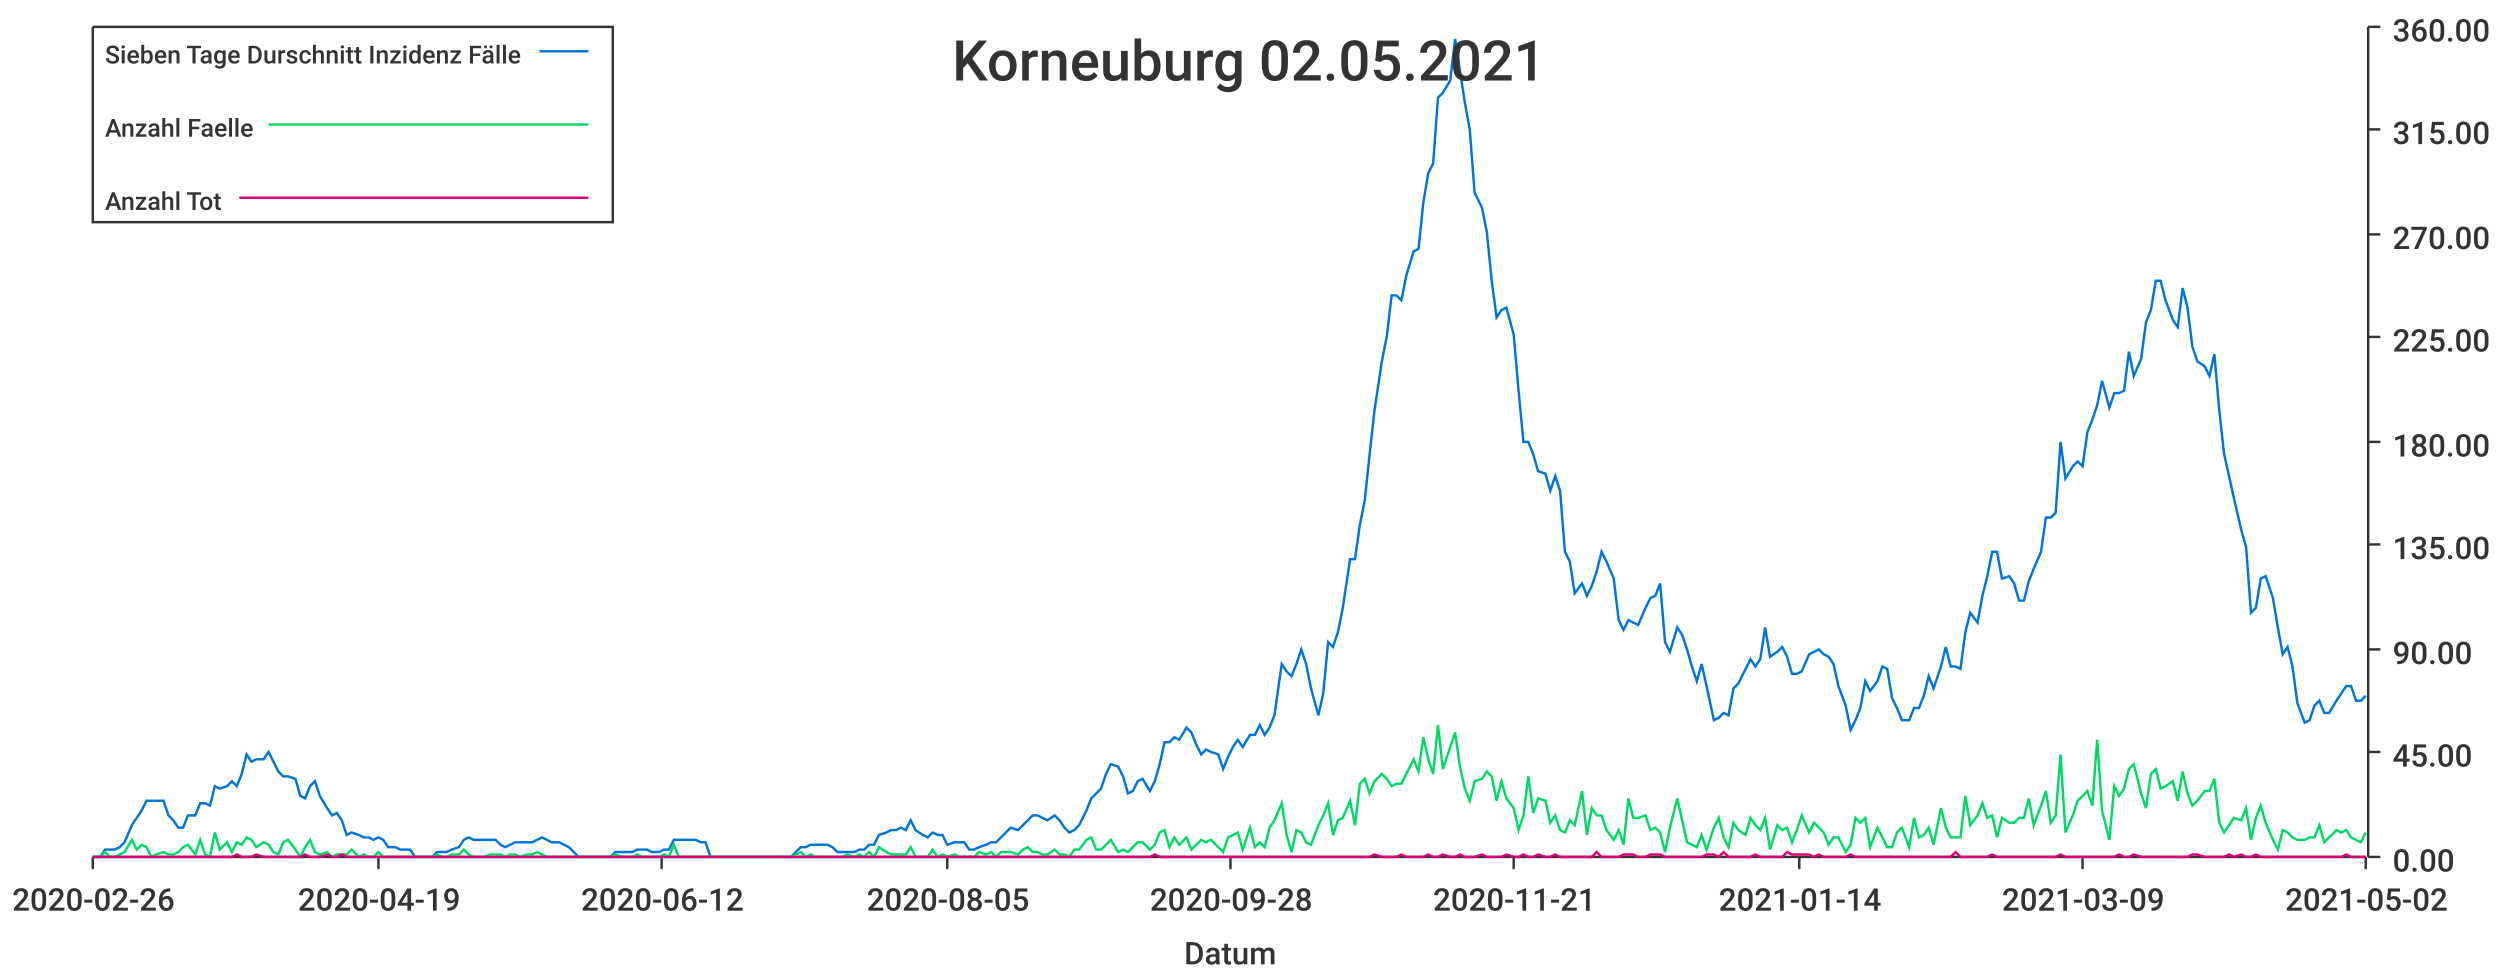
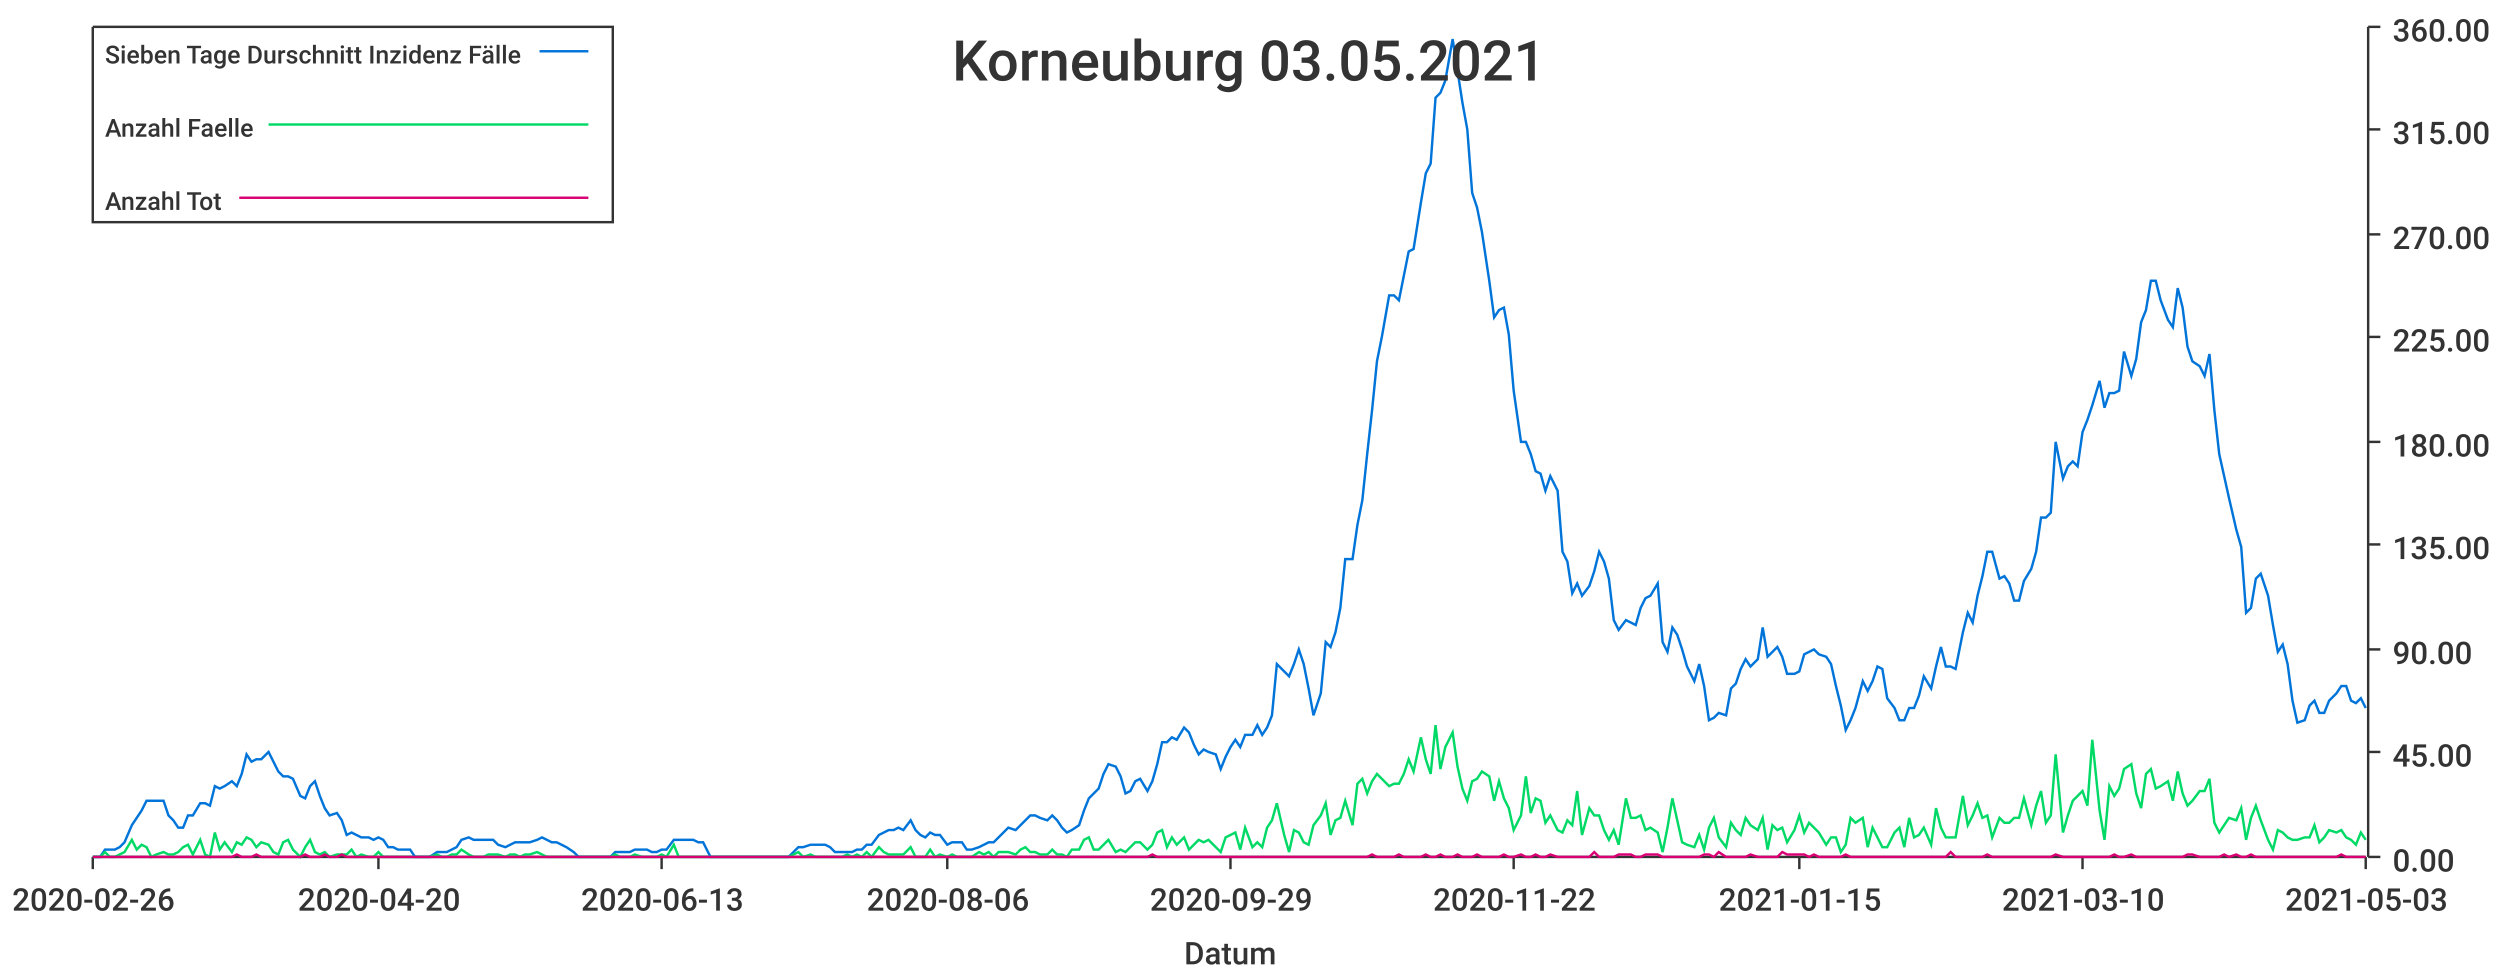
<svg xmlns="http://www.w3.org/2000/svg" width="1024" height="400">\n<path d="M 0 0 L 1024 0 L 1024 400 L 0 400 L 0 0" style="stroke-width:0;stroke:rgba(255,255,255,1.0);fill:rgba(255,255,255,1.0)" />
  <path d="M 38 11 L 969 11 L 969 351 L 38 351 L 38 11" style="stroke-width:0;stroke:rgba(255,255,255,1.0);fill:rgba(255,255,255,1.0)" />
  <path d="M 38 351 L 969 351" style="stroke-width:1;stroke:rgba(51,51,51,1.0);fill:none" />
  <path d="M 38 351 L 38 356" style="stroke-width:1;stroke:rgba(51,51,51,1.0);fill:none" />
  <text x="5" y="373" style="stroke-width:0;stroke:none;fill:rgba(51,51,51,1.0);font-size:12.8px;font-family:'Roboto Medium',sans-serif">2020-02-26</text>
  <path d="M 155 351 L 155 356" style="stroke-width:1;stroke:rgba(51,51,51,1.0);fill:none" />
-   <text x="122" y="373" style="stroke-width:0;stroke:none;fill:rgba(51,51,51,1.0);font-size:12.8px;font-family:'Roboto Medium',sans-serif">2020-04-19</text>
+   <text x="122" y="373" style="stroke-width:0;stroke:none;fill:rgba(51,51,51,1.0);font-size:12.8px;font-family:'Roboto Medium',sans-serif">2020-04-20</text>
  <path d="M 271 351 L 271 356" style="stroke-width:1;stroke:rgba(51,51,51,1.0);fill:none" />
-   <text x="238" y="373" style="stroke-width:0;stroke:none;fill:rgba(51,51,51,1.0);font-size:12.8px;font-family:'Roboto Medium',sans-serif">2020-06-12</text>
+   <text x="238" y="373" style="stroke-width:0;stroke:none;fill:rgba(51,51,51,1.0);font-size:12.8px;font-family:'Roboto Medium',sans-serif">2020-06-13</text>
  <path d="M 388 351 L 388 356" style="stroke-width:1;stroke:rgba(51,51,51,1.0);fill:none" />
-   <text x="355" y="373" style="stroke-width:0;stroke:none;fill:rgba(51,51,51,1.0);font-size:12.8px;font-family:'Roboto Medium',sans-serif">2020-08-05</text>
+   <text x="355" y="373" style="stroke-width:0;stroke:none;fill:rgba(51,51,51,1.0);font-size:12.8px;font-family:'Roboto Medium',sans-serif">2020-08-06</text>
  <path d="M 504 351 L 504 356" style="stroke-width:1;stroke:rgba(51,51,51,1.0);fill:none" />
-   <text x="471" y="373" style="stroke-width:0;stroke:none;fill:rgba(51,51,51,1.0);font-size:12.8px;font-family:'Roboto Medium',sans-serif">2020-09-28</text>
+   <text x="471" y="373" style="stroke-width:0;stroke:none;fill:rgba(51,51,51,1.0);font-size:12.8px;font-family:'Roboto Medium',sans-serif">2020-09-29</text>
  <path d="M 620 351 L 620 356" style="stroke-width:1;stroke:rgba(51,51,51,1.0);fill:none" />
-   <text x="587" y="373" style="stroke-width:0;stroke:none;fill:rgba(51,51,51,1.0);font-size:12.8px;font-family:'Roboto Medium',sans-serif">2020-11-21</text>
+   <text x="587" y="373" style="stroke-width:0;stroke:none;fill:rgba(51,51,51,1.0);font-size:12.8px;font-family:'Roboto Medium',sans-serif">2020-11-22</text>
  <path d="M 737 351 L 737 356" style="stroke-width:1;stroke:rgba(51,51,51,1.0);fill:none" />
-   <text x="704" y="373" style="stroke-width:0;stroke:none;fill:rgba(51,51,51,1.0);font-size:12.8px;font-family:'Roboto Medium',sans-serif">2021-01-14</text>
+   <text x="704" y="373" style="stroke-width:0;stroke:none;fill:rgba(51,51,51,1.0);font-size:12.8px;font-family:'Roboto Medium',sans-serif">2021-01-15</text>
  <path d="M 853 351 L 853 356" style="stroke-width:1;stroke:rgba(51,51,51,1.0);fill:none" />
-   <text x="820" y="373" style="stroke-width:0;stroke:none;fill:rgba(51,51,51,1.0);font-size:12.8px;font-family:'Roboto Medium',sans-serif">2021-03-09</text>
+   <text x="820" y="373" style="stroke-width:0;stroke:none;fill:rgba(51,51,51,1.0);font-size:12.8px;font-family:'Roboto Medium',sans-serif">2021-03-10</text>
  <path d="M 969 351 L 969 356" style="stroke-width:1;stroke:rgba(51,51,51,1.0);fill:none" />
-   <text x="936" y="373" style="stroke-width:0;stroke:none;fill:rgba(51,51,51,1.0);font-size:12.8px;font-family:'Roboto Medium',sans-serif">2021-05-02</text>
+   <text x="936" y="373" style="stroke-width:0;stroke:none;fill:rgba(51,51,51,1.0);font-size:12.8px;font-family:'Roboto Medium',sans-serif">2021-05-03</text>
  <text x="485" y="395" style="stroke-width:0;stroke:none;fill:rgba(51,51,51,1.0);font-size:12.8px;font-family:'Roboto Medium',sans-serif">Datum</text>
  <path d="M 970 351 L 970 11" style="stroke-width:1;stroke:rgba(51,51,51,1.0);fill:none" />
  <path d="M 970 351 L 975 351" style="stroke-width:1;stroke:rgba(51,51,51,1.0);fill:none" />
  <text x="980" y="357" style="stroke-width:0;stroke:none;fill:rgba(51,51,51,1.0);font-size:12.8px;font-family:'Roboto Medium',sans-serif">0.00</text>
  <path d="M 970 308 L 975 308" style="stroke-width:1;stroke:rgba(51,51,51,1.0);fill:none" />
  <text x="980" y="314" style="stroke-width:0;stroke:none;fill:rgba(51,51,51,1.0);font-size:12.8px;font-family:'Roboto Medium',sans-serif">45.00</text>
  <path d="M 970 266 L 975 266" style="stroke-width:1;stroke:rgba(51,51,51,1.0);fill:none" />
  <text x="980" y="272" style="stroke-width:0;stroke:none;fill:rgba(51,51,51,1.0);font-size:12.8px;font-family:'Roboto Medium',sans-serif">90.00</text>
  <path d="M 970 223 L 975 223" style="stroke-width:1;stroke:rgba(51,51,51,1.0);fill:none" />
  <text x="980" y="229" style="stroke-width:0;stroke:none;fill:rgba(51,51,51,1.0);font-size:12.8px;font-family:'Roboto Medium',sans-serif">135.00</text>
  <path d="M 970 181 L 975 181" style="stroke-width:1;stroke:rgba(51,51,51,1.0);fill:none" />
  <text x="980" y="187" style="stroke-width:0;stroke:none;fill:rgba(51,51,51,1.0);font-size:12.8px;font-family:'Roboto Medium',sans-serif">180.00</text>
  <path d="M 970 138 L 975 138" style="stroke-width:1;stroke:rgba(51,51,51,1.0);fill:none" />
  <text x="980" y="144" style="stroke-width:0;stroke:none;fill:rgba(51,51,51,1.0);font-size:12.8px;font-family:'Roboto Medium',sans-serif">225.00</text>
  <path d="M 970 96 L 975 96" style="stroke-width:1;stroke:rgba(51,51,51,1.0);fill:none" />
  <text x="980" y="102" style="stroke-width:0;stroke:none;fill:rgba(51,51,51,1.0);font-size:12.8px;font-family:'Roboto Medium',sans-serif">270.00</text>
  <path d="M 970 53 L 975 53" style="stroke-width:1;stroke:rgba(51,51,51,1.0);fill:none" />
  <text x="980" y="59" style="stroke-width:0;stroke:none;fill:rgba(51,51,51,1.0);font-size:12.8px;font-family:'Roboto Medium',sans-serif">315.00</text>
  <path d="M 970 11 L 975 11" style="stroke-width:1;stroke:rgba(51,51,51,1.0);fill:none" />
  <text x="980" y="17" style="stroke-width:0;stroke:none;fill:rgba(51,51,51,1.0);font-size:12.8px;font-family:'Roboto Medium',sans-serif">360.00</text>
-   <path d="M 38 351 L 41 351 L 43 348 L 45 348 L 47 348 L 49 347 L 51 345 L 54 338 L 56 335 L 58 332 L 60 328 L 62 328 L 64 328 L 67 328 L 69 334 L 71 336 L 73 339 L 75 339 L 77 334 L 80 334 L 82 329 L 84 329 L 86 330 L 88 322 L 90 323 L 93 322 L 95 320 L 97 322 L 99 317 L 101 309 L 103 312 L 105 311 L 108 311 L 110 308 L 112 312 L 114 316 L 116 318 L 118 318 L 121 319 L 123 326 L 125 327 L 127 322 L 129 320 L 131 326 L 134 331 L 136 334 L 138 333 L 140 336 L 142 342 L 144 341 L 147 342 L 149 343 L 151 343 L 153 344 L 155 343 L 157 344 L 159 347 L 162 347 L 164 348 L 166 348 L 168 348 L 170 351 L 172 351 L 175 351 L 177 351 L 179 349 L 181 349 L 183 349 L 185 348 L 188 347 L 190 344 L 192 343 L 194 344 L 196 344 L 198 344 L 201 344 L 203 344 L 205 346 L 207 347 L 209 346 L 211 345 L 213 345 L 216 345 L 218 345 L 220 344 L 222 343 L 224 344 L 226 345 L 229 345 L 231 346 L 233 347 L 235 349 L 237 351 L 239 351 L 242 351 L 244 351 L 246 351 L 248 351 L 250 351 L 252 349 L 255 349 L 257 349 L 259 349 L 261 348 L 263 348 L 265 348 L 267 349 L 270 349 L 272 348 L 274 348 L 276 344 L 278 344 L 280 344 L 283 344 L 285 344 L 287 345 L 289 345 L 291 351 L 293 351 L 296 351 L 298 351 L 300 351 L 302 351 L 304 351 L 306 351 L 309 351 L 311 351 L 313 351 L 315 351 L 317 351 L 319 351 L 321 351 L 324 351 L 326 349 L 328 347 L 330 347 L 332 346 L 334 346 L 337 346 L 339 346 L 341 347 L 343 349 L 345 349 L 347 349 L 350 349 L 352 348 L 354 348 L 356 346 L 358 346 L 360 342 L 363 341 L 365 340 L 367 340 L 369 339 L 371 340 L 373 336 L 375 340 L 378 342 L 380 343 L 382 341 L 384 342 L 386 342 L 388 346 L 391 345 L 393 345 L 395 345 L 397 348 L 399 348 L 401 347 L 404 346 L 406 345 L 408 345 L 410 343 L 412 341 L 414 339 L 417 340 L 419 338 L 421 336 L 423 334 L 425 334 L 427 335 L 429 336 L 432 334 L 434 336 L 436 339 L 438 341 L 440 340 L 442 338 L 445 332 L 447 327 L 449 325 L 451 323 L 453 317 L 455 313 L 458 314 L 460 318 L 462 325 L 464 324 L 466 320 L 468 319 L 471 324 L 473 320 L 475 313 L 477 304 L 479 304 L 481 302 L 483 303 L 486 298 L 488 300 L 490 305 L 492 309 L 494 307 L 496 308 L 499 309 L 501 315 L 503 310 L 505 306 L 507 303 L 509 306 L 512 301 L 514 301 L 516 297 L 518 301 L 520 298 L 522 293 L 525 272 L 527 275 L 529 277 L 531 272 L 533 266 L 535 272 L 537 282 L 540 293 L 542 284 L 544 263 L 546 265 L 548 259 L 550 249 L 553 229 L 555 229 L 557 215 L 559 205 L 561 186 L 563 168 L 566 148 L 568 138 L 570 121 L 572 121 L 574 123 L 576 113 L 579 103 L 581 102 L 583 83 L 585 71 L 587 67 L 589 40 L 591 38 L 594 33 L 596 16 L 598 29 L 600 42 L 602 53 L 604 79 L 607 85 L 609 95 L 611 115 L 613 130 L 615 127 L 617 126 L 620 137 L 622 160 L 624 181 L 626 181 L 628 186 L 630 193 L 633 194 L 635 201 L 637 195 L 639 201 L 641 226 L 643 230 L 645 243 L 648 239 L 650 244 L 652 240 L 654 234 L 656 226 L 658 230 L 661 237 L 663 254 L 665 258 L 667 254 L 669 255 L 671 256 L 674 249 L 676 245 L 678 244 L 680 239 L 682 263 L 684 267 L 687 257 L 689 260 L 691 266 L 693 273 L 695 279 L 697 272 L 699 281 L 702 295 L 704 294 L 706 292 L 708 293 L 710 282 L 712 280 L 715 274 L 717 270 L 719 273 L 721 270 L 723 257 L 725 269 L 728 267 L 730 265 L 732 269 L 734 276 L 736 276 L 738 275 L 741 268 L 743 267 L 745 266 L 747 268 L 749 269 L 751 272 L 753 281 L 756 289 L 758 299 L 760 295 L 762 290 L 764 279 L 766 283 L 769 279 L 771 273 L 773 274 L 775 286 L 777 290 L 779 295 L 782 295 L 784 290 L 786 290 L 788 285 L 790 277 L 792 282 L 795 273 L 797 265 L 799 273 L 801 273 L 803 274 L 805 259 L 807 251 L 810 255 L 812 244 L 814 236 L 816 226 L 818 226 L 820 237 L 823 236 L 825 239 L 827 246 L 829 246 L 831 238 L 833 233 L 836 226 L 838 212 L 840 212 L 842 210 L 844 181 L 846 196 L 849 191 L 851 189 L 853 191 L 855 177 L 857 172 L 859 166 L 861 156 L 864 167 L 866 161 L 868 161 L 870 160 L 872 144 L 874 154 L 877 147 L 879 132 L 881 127 L 883 115 L 885 115 L 887 123 L 890 131 L 892 134 L 894 118 L 896 126 L 898 142 L 900 148 L 903 150 L 905 154 L 907 145 L 909 168 L 911 186 L 913 195 L 915 204 L 918 217 L 920 224 L 922 251 L 924 249 L 926 237 L 928 236 L 931 245 L 933 257 L 935 268 L 937 265 L 939 273 L 941 288 L 944 296 L 946 295 L 948 289 L 950 287 L 952 292 L 954 292 L 957 287 L 959 284 L 961 281 L 963 281 L 965 287 L 967 287 L 969 285" style="stroke-width:1;stroke:rgba(0,116,217,1.0);fill:none" />
-   <path d="M 38 351 L 41 351 L 43 349 L 45 351 L 47 351 L 49 350 L 51 349 L 54 344 L 56 348 L 58 346 L 60 347 L 62 351 L 64 350 L 67 349 L 69 350 L 71 350 L 73 349 L 75 347 L 77 346 L 80 350 L 82 344 L 84 350 L 86 351 L 88 341 L 90 348 L 93 345 L 95 349 L 97 345 L 99 346 L 101 343 L 103 344 L 105 347 L 108 345 L 110 346 L 112 349 L 114 350 L 116 345 L 118 344 L 121 348 L 123 351 L 125 347 L 127 344 L 129 349 L 131 350 L 134 349 L 136 351 L 138 350 L 140 350 L 142 350 L 144 348 L 147 351 L 149 350 L 151 351 L 153 351 L 155 349 L 157 351 L 159 351 L 162 351 L 164 351 L 166 351 L 168 351 L 170 351 L 172 351 L 175 351 L 177 351 L 179 350 L 181 351 L 183 351 L 185 350 L 188 350 L 190 348 L 192 350 L 194 351 L 196 351 L 198 351 L 201 350 L 203 350 L 205 350 L 207 351 L 209 350 L 211 350 L 213 351 L 216 350 L 218 350 L 220 349 L 222 350 L 224 351 L 226 351 L 229 351 L 231 351 L 233 351 L 235 351 L 237 351 L 239 351 L 242 351 L 244 351 L 246 351 L 248 351 L 250 351 L 252 350 L 255 351 L 257 351 L 259 351 L 261 350 L 263 351 L 265 351 L 267 351 L 270 351 L 272 350 L 274 351 L 276 346 L 278 351 L 280 351 L 283 351 L 285 351 L 287 351 L 289 351 L 291 351 L 293 351 L 296 351 L 298 351 L 300 351 L 302 351 L 304 351 L 306 351 L 309 351 L 311 351 L 313 351 L 315 351 L 317 351 L 319 351 L 321 351 L 324 351 L 326 350 L 328 349 L 330 351 L 332 350 L 334 351 L 337 351 L 339 351 L 341 351 L 343 351 L 345 351 L 347 350 L 350 351 L 352 350 L 354 351 L 356 349 L 358 351 L 360 347 L 363 349 L 365 350 L 367 350 L 369 350 L 371 350 L 373 347 L 375 351 L 378 351 L 380 351 L 382 348 L 384 351 L 386 350 L 388 351 L 391 350 L 393 351 L 395 351 L 397 351 L 399 351 L 401 349 L 404 350 L 406 349 L 408 351 L 410 349 L 412 349 L 414 349 L 417 350 L 419 348 L 421 347 L 423 349 L 425 349 L 427 350 L 429 350 L 432 348 L 434 350 L 436 350 L 438 351 L 440 348 L 442 348 L 445 344 L 447 343 L 449 348 L 451 348 L 453 346 L 455 344 L 458 349 L 460 348 L 462 349 L 464 347 L 466 345 L 468 345 L 471 348 L 473 346 L 475 341 L 477 340 L 479 347 L 481 343 L 483 346 L 486 343 L 488 348 L 490 346 L 492 344 L 494 345 L 496 344 L 499 347 L 501 349 L 503 343 L 505 342 L 507 341 L 509 348 L 512 339 L 514 347 L 516 345 L 518 347 L 520 339 L 522 336 L 525 329 L 527 342 L 529 349 L 531 340 L 533 341 L 535 345 L 537 346 L 540 338 L 542 334 L 544 329 L 546 342 L 548 336 L 550 335 L 553 328 L 555 338 L 557 321 L 559 319 L 561 325 L 563 320 L 566 317 L 568 319 L 570 322 L 572 321 L 574 321 L 576 317 L 579 311 L 581 316 L 583 302 L 585 311 L 587 317 L 589 297 L 591 315 L 594 306 L 596 300 L 598 314 L 600 323 L 602 328 L 604 320 L 607 319 L 609 316 L 611 318 L 613 328 L 615 320 L 617 327 L 620 331 L 622 340 L 624 334 L 626 318 L 628 333 L 630 327 L 633 328 L 635 337 L 637 334 L 639 340 L 641 341 L 643 336 L 645 338 L 648 324 L 650 342 L 652 331 L 654 334 L 656 334 L 658 340 L 661 344 L 663 340 L 665 346 L 667 327 L 669 335 L 671 335 L 674 334 L 676 340 L 678 339 L 680 341 L 682 349 L 684 339 L 687 327 L 689 336 L 691 345 L 693 346 L 695 347 L 697 342 L 699 348 L 702 339 L 704 335 L 706 343 L 708 347 L 710 337 L 712 340 L 715 342 L 717 335 L 719 338 L 721 340 L 723 335 L 725 348 L 728 338 L 730 340 L 732 339 L 734 345 L 736 340 L 738 334 L 741 341 L 743 337 L 745 339 L 747 341 L 749 346 L 751 343 L 753 343 L 756 349 L 758 346 L 760 335 L 762 337 L 764 335 L 766 347 L 769 339 L 771 343 L 773 347 L 775 347 L 777 341 L 779 339 L 782 347 L 784 335 L 786 343 L 788 342 L 790 339 L 792 346 L 795 331 L 797 339 L 799 343 L 801 343 L 803 343 L 805 326 L 807 338 L 810 334 L 812 329 L 814 335 L 816 334 L 818 343 L 820 335 L 823 337 L 825 337 L 827 335 L 829 335 L 831 327 L 833 338 L 836 330 L 838 324 L 840 337 L 842 334 L 844 309 L 846 341 L 849 334 L 851 328 L 853 326 L 855 324 L 857 330 L 859 303 L 861 332 L 864 344 L 866 322 L 868 326 L 870 323 L 872 315 L 874 313 L 877 325 L 879 331 L 881 317 L 883 315 L 885 323 L 887 322 L 890 320 L 892 328 L 894 316 L 896 325 L 898 330 L 900 328 L 903 324 L 905 324 L 907 319 L 909 337 L 911 341 L 913 338 L 915 335 L 918 336 L 920 331 L 922 344 L 924 335 L 926 330 L 928 337 L 931 344 L 933 348 L 935 340 L 937 341 L 939 343 L 941 344 L 944 344 L 946 343 L 948 343 L 950 338 L 952 345 L 954 343 L 957 340 L 959 341 L 961 340 L 963 343 L 965 344 L 967 345 L 969 341" style="stroke-width:1;stroke:rgba(0,217,101,1.0);fill:none" />
-   <path d="M 38 351 L 41 351 L 43 351 L 45 351 L 47 351 L 49 351 L 51 351 L 54 351 L 56 351 L 58 351 L 60 351 L 62 351 L 64 351 L 67 351 L 69 351 L 71 351 L 73 351 L 75 351 L 77 351 L 80 351 L 82 351 L 84 351 L 86 351 L 88 351 L 90 351 L 93 351 L 95 351 L 97 350 L 99 351 L 101 351 L 103 351 L 105 350 L 108 351 L 110 351 L 112 351 L 114 351 L 116 351 L 118 351 L 121 351 L 123 351 L 125 350 L 127 351 L 129 351 L 131 351 L 134 350 L 136 351 L 138 351 L 140 350 L 142 351 L 144 351 L 147 351 L 149 351 L 151 351 L 153 351 L 155 351 L 157 351 L 159 351 L 162 351 L 164 351 L 166 351 L 168 351 L 170 351 L 172 351 L 175 351 L 177 351 L 179 351 L 181 351 L 183 351 L 185 351 L 188 351 L 190 351 L 192 351 L 194 351 L 196 351 L 198 351 L 201 351 L 203 351 L 205 351 L 207 351 L 209 351 L 211 351 L 213 351 L 216 351 L 218 351 L 220 351 L 222 351 L 224 351 L 226 351 L 229 351 L 231 351 L 233 351 L 235 351 L 237 351 L 239 351 L 242 351 L 244 351 L 246 351 L 248 351 L 250 351 L 252 351 L 255 351 L 257 351 L 259 351 L 261 351 L 263 351 L 265 351 L 267 351 L 270 351 L 272 351 L 274 351 L 276 351 L 278 351 L 280 351 L 283 351 L 285 351 L 287 351 L 289 351 L 291 351 L 293 351 L 296 351 L 298 351 L 300 351 L 302 351 L 304 351 L 306 351 L 309 351 L 311 351 L 313 351 L 315 351 L 317 351 L 319 351 L 321 351 L 324 351 L 326 351 L 328 351 L 330 351 L 332 351 L 334 351 L 337 351 L 339 351 L 341 351 L 343 351 L 345 351 L 347 351 L 350 351 L 352 351 L 354 351 L 356 351 L 358 351 L 360 351 L 363 351 L 365 351 L 367 351 L 369 351 L 371 351 L 373 351 L 375 351 L 378 351 L 380 351 L 382 351 L 384 351 L 386 351 L 388 351 L 391 351 L 393 351 L 395 351 L 397 351 L 399 351 L 401 351 L 404 351 L 406 351 L 408 351 L 410 351 L 412 351 L 414 351 L 417 351 L 419 351 L 421 351 L 423 351 L 425 351 L 427 351 L 429 351 L 432 351 L 434 351 L 436 351 L 438 351 L 440 351 L 442 351 L 445 351 L 447 351 L 449 351 L 451 351 L 453 351 L 455 351 L 458 351 L 460 351 L 462 351 L 464 351 L 466 351 L 468 351 L 471 351 L 473 350 L 475 351 L 477 351 L 479 351 L 481 351 L 483 351 L 486 351 L 488 351 L 490 351 L 492 351 L 494 351 L 496 351 L 499 351 L 501 351 L 503 351 L 505 351 L 507 351 L 509 351 L 512 351 L 514 351 L 516 351 L 518 351 L 520 351 L 522 351 L 525 351 L 527 351 L 529 351 L 531 351 L 533 351 L 535 351 L 537 351 L 540 351 L 542 351 L 544 351 L 546 351 L 548 351 L 550 351 L 553 351 L 555 351 L 557 351 L 559 351 L 561 351 L 563 350 L 566 351 L 568 351 L 570 351 L 572 351 L 574 350 L 576 351 L 579 351 L 581 351 L 583 351 L 585 350 L 587 351 L 589 351 L 591 350 L 594 351 L 596 351 L 598 350 L 600 351 L 602 351 L 604 351 L 607 350 L 609 351 L 611 351 L 613 351 L 615 351 L 617 350 L 620 351 L 622 351 L 624 350 L 626 351 L 628 351 L 630 350 L 633 351 L 635 351 L 637 350 L 639 351 L 641 351 L 643 351 L 645 351 L 648 351 L 650 351 L 652 351 L 654 349 L 656 351 L 658 351 L 661 351 L 663 351 L 665 350 L 667 350 L 669 350 L 671 351 L 674 351 L 676 350 L 678 350 L 680 350 L 682 351 L 684 351 L 687 351 L 689 351 L 691 351 L 693 351 L 695 351 L 697 351 L 699 350 L 702 350 L 704 351 L 706 349 L 708 351 L 710 351 L 712 351 L 715 351 L 717 351 L 719 350 L 721 351 L 723 351 L 725 351 L 728 351 L 730 351 L 732 349 L 734 350 L 736 350 L 738 350 L 741 350 L 743 351 L 745 350 L 747 351 L 749 351 L 751 351 L 753 351 L 756 351 L 758 350 L 760 351 L 762 351 L 764 351 L 766 351 L 769 351 L 771 351 L 773 351 L 775 351 L 777 351 L 779 351 L 782 351 L 784 351 L 786 351 L 788 351 L 790 351 L 792 351 L 795 351 L 797 351 L 799 351 L 801 349 L 803 351 L 805 351 L 807 351 L 810 351 L 812 351 L 814 351 L 816 350 L 818 351 L 820 351 L 823 351 L 825 351 L 827 351 L 829 351 L 831 351 L 833 351 L 836 351 L 838 351 L 840 351 L 842 351 L 844 350 L 846 351 L 849 351 L 851 351 L 853 351 L 855 351 L 857 351 L 859 351 L 861 351 L 864 351 L 866 351 L 868 350 L 870 351 L 872 351 L 874 350 L 877 351 L 879 351 L 881 351 L 883 351 L 885 351 L 887 351 L 890 351 L 892 351 L 894 351 L 896 351 L 898 350 L 900 350 L 903 351 L 905 351 L 907 351 L 909 351 L 911 351 L 913 350 L 915 351 L 918 350 L 920 351 L 922 351 L 924 350 L 926 351 L 928 351 L 931 351 L 933 351 L 935 351 L 937 351 L 939 351 L 941 351 L 944 351 L 946 351 L 948 351 L 950 351 L 952 351 L 954 351 L 957 351 L 959 351 L 961 350 L 963 351 L 965 351 L 967 351 L 969 351" style="stroke-width:1;stroke:rgba(217,0,116,1.0);fill:none" />
-   <text x="390" y="33" style="stroke-width:0;stroke:none;fill:rgba(51,51,51,1.0);font-size:23.0px;font-family:'Roboto Medium',sans-serif">Korneuburg 02.05.2021</text>
+   <path d="M 38 351 L 41 351 L 43 348 L 45 348 L 47 348 L 49 347 L 51 345 L 54 338 L 56 335 L 58 332 L 60 328 L 62 328 L 64 328 L 67 328 L 69 334 L 71 336 L 73 339 L 75 339 L 77 334 L 79 334 L 82 329 L 84 329 L 86 330 L 88 322 L 90 323 L 92 322 L 95 320 L 97 322 L 99 317 L 101 309 L 103 312 L 105 311 L 107 311 L 110 308 L 112 312 L 114 316 L 116 318 L 118 318 L 120 319 L 123 326 L 125 327 L 127 322 L 129 320 L 131 326 L 133 331 L 135 334 L 138 333 L 140 336 L 142 342 L 144 341 L 146 342 L 148 343 L 151 343 L 153 344 L 155 343 L 157 344 L 159 347 L 161 347 L 163 348 L 166 348 L 168 348 L 170 351 L 172 351 L 174 351 L 176 351 L 179 349 L 181 349 L 183 349 L 185 348 L 187 347 L 189 344 L 192 343 L 194 344 L 196 344 L 198 344 L 200 344 L 202 344 L 204 346 L 207 347 L 209 346 L 211 345 L 213 345 L 215 345 L 217 345 L 220 344 L 222 343 L 224 344 L 226 345 L 228 345 L 230 346 L 232 347 L 235 349 L 237 351 L 239 351 L 241 351 L 243 351 L 245 351 L 248 351 L 250 351 L 252 349 L 254 349 L 256 349 L 258 349 L 260 348 L 263 348 L 265 348 L 267 349 L 269 349 L 271 348 L 273 348 L 276 344 L 278 344 L 280 344 L 282 344 L 284 344 L 286 345 L 288 345 L 291 351 L 293 351 L 295 351 L 297 351 L 299 351 L 301 351 L 304 351 L 306 351 L 308 351 L 310 351 L 312 351 L 314 351 L 317 351 L 319 351 L 321 351 L 323 351 L 325 349 L 327 347 L 329 347 L 332 346 L 334 346 L 336 346 L 338 346 L 340 347 L 342 349 L 345 349 L 347 349 L 349 349 L 351 348 L 353 348 L 355 346 L 357 346 L 360 342 L 362 341 L 364 340 L 366 340 L 368 339 L 370 340 L 373 336 L 375 340 L 377 342 L 379 343 L 381 341 L 383 342 L 385 342 L 388 346 L 390 345 L 392 345 L 394 345 L 396 348 L 398 348 L 401 347 L 403 346 L 405 345 L 407 345 L 409 343 L 411 341 L 413 339 L 416 340 L 418 338 L 420 336 L 422 334 L 424 334 L 426 335 L 429 336 L 431 334 L 433 336 L 435 339 L 437 341 L 439 340 L 442 338 L 444 332 L 446 327 L 448 325 L 450 323 L 452 317 L 454 313 L 457 314 L 459 318 L 461 325 L 463 324 L 465 320 L 467 319 L 470 324 L 472 320 L 474 313 L 476 304 L 478 304 L 480 302 L 482 303 L 485 298 L 487 300 L 489 305 L 491 309 L 493 307 L 495 308 L 498 309 L 500 315 L 502 310 L 504 306 L 506 303 L 508 306 L 510 301 L 513 301 L 515 297 L 517 301 L 519 298 L 521 293 L 523 272 L 526 275 L 528 277 L 530 272 L 532 266 L 534 272 L 536 282 L 538 293 L 541 284 L 543 263 L 545 265 L 547 259 L 549 249 L 551 229 L 554 229 L 556 215 L 558 205 L 560 186 L 562 168 L 564 148 L 566 138 L 569 121 L 571 121 L 573 123 L 575 113 L 577 103 L 579 102 L 582 83 L 584 71 L 586 67 L 588 40 L 590 38 L 592 33 L 595 16 L 597 29 L 599 42 L 601 53 L 603 79 L 605 85 L 607 95 L 610 115 L 612 130 L 614 127 L 616 126 L 618 137 L 620 160 L 623 181 L 625 181 L 627 186 L 629 193 L 631 194 L 633 201 L 635 195 L 638 201 L 640 226 L 642 230 L 644 243 L 646 239 L 648 244 L 651 240 L 653 234 L 655 226 L 657 230 L 659 237 L 661 254 L 663 258 L 666 254 L 668 255 L 670 256 L 672 249 L 674 245 L 676 244 L 679 239 L 681 263 L 683 267 L 685 257 L 687 260 L 689 266 L 691 273 L 694 279 L 696 272 L 698 281 L 700 295 L 702 294 L 704 292 L 707 293 L 709 282 L 711 280 L 713 274 L 715 270 L 717 273 L 720 270 L 722 257 L 724 269 L 726 267 L 728 265 L 730 269 L 732 276 L 735 276 L 737 275 L 739 268 L 741 267 L 743 266 L 745 268 L 748 269 L 750 272 L 752 281 L 754 289 L 756 299 L 758 295 L 760 290 L 763 279 L 765 283 L 767 279 L 769 273 L 771 274 L 773 286 L 776 290 L 778 295 L 780 295 L 782 290 L 784 290 L 786 285 L 788 277 L 791 282 L 793 273 L 795 265 L 797 273 L 799 273 L 801 274 L 804 259 L 806 251 L 808 255 L 810 244 L 812 236 L 814 226 L 816 226 L 819 237 L 821 236 L 823 239 L 825 246 L 827 246 L 829 238 L 832 233 L 834 226 L 836 212 L 838 212 L 840 210 L 842 181 L 845 196 L 847 191 L 849 189 L 851 191 L 853 177 L 855 172 L 857 166 L 860 156 L 862 167 L 864 161 L 866 161 L 868 160 L 870 144 L 873 154 L 875 147 L 877 132 L 879 127 L 881 115 L 883 115 L 885 123 L 888 131 L 890 134 L 892 118 L 894 126 L 896 142 L 898 148 L 901 150 L 903 154 L 905 145 L 907 168 L 909 186 L 911 195 L 913 204 L 916 217 L 918 224 L 920 251 L 922 249 L 924 237 L 926 235 L 929 244 L 931 256 L 933 267 L 935 264 L 937 272 L 939 287 L 941 296 L 944 295 L 946 289 L 948 287 L 950 292 L 952 292 L 954 287 L 957 284 L 959 281 L 961 281 L 963 287 L 965 288 L 967 286 L 969 290" style="stroke-width:1;stroke:rgba(0,116,217,1.0);fill:none" />
+   <path d="M 38 351 L 41 351 L 43 349 L 45 351 L 47 351 L 49 350 L 51 349 L 54 344 L 56 348 L 58 346 L 60 347 L 62 351 L 64 350 L 67 349 L 69 350 L 71 350 L 73 349 L 75 347 L 77 346 L 79 350 L 82 344 L 84 350 L 86 351 L 88 341 L 90 348 L 92 345 L 95 349 L 97 345 L 99 346 L 101 343 L 103 344 L 105 347 L 107 345 L 110 346 L 112 349 L 114 350 L 116 345 L 118 344 L 120 348 L 123 351 L 125 347 L 127 344 L 129 349 L 131 350 L 133 349 L 135 351 L 138 350 L 140 350 L 142 350 L 144 348 L 146 351 L 148 350 L 151 351 L 153 351 L 155 349 L 157 351 L 159 351 L 161 351 L 163 351 L 166 351 L 168 351 L 170 351 L 172 351 L 174 351 L 176 351 L 179 350 L 181 351 L 183 351 L 185 350 L 187 350 L 189 348 L 192 350 L 194 351 L 196 351 L 198 351 L 200 350 L 202 350 L 204 350 L 207 351 L 209 350 L 211 350 L 213 351 L 215 350 L 217 350 L 220 349 L 222 350 L 224 351 L 226 351 L 228 351 L 230 351 L 232 351 L 235 351 L 237 351 L 239 351 L 241 351 L 243 351 L 245 351 L 248 351 L 250 351 L 252 350 L 254 351 L 256 351 L 258 351 L 260 350 L 263 351 L 265 351 L 267 351 L 269 351 L 271 350 L 273 351 L 276 346 L 278 351 L 280 351 L 282 351 L 284 351 L 286 351 L 288 351 L 291 351 L 293 351 L 295 351 L 297 351 L 299 351 L 301 351 L 304 351 L 306 351 L 308 351 L 310 351 L 312 351 L 314 351 L 317 351 L 319 351 L 321 351 L 323 351 L 325 350 L 327 349 L 329 351 L 332 350 L 334 351 L 336 351 L 338 351 L 340 351 L 342 351 L 345 351 L 347 350 L 349 351 L 351 350 L 353 351 L 355 349 L 357 351 L 360 347 L 362 349 L 364 350 L 366 350 L 368 350 L 370 350 L 373 347 L 375 351 L 377 351 L 379 351 L 381 348 L 383 351 L 385 350 L 388 351 L 390 350 L 392 351 L 394 351 L 396 351 L 398 351 L 401 349 L 403 350 L 405 349 L 407 351 L 409 349 L 411 349 L 413 349 L 416 350 L 418 348 L 420 347 L 422 349 L 424 349 L 426 350 L 429 350 L 431 348 L 433 350 L 435 350 L 437 351 L 439 348 L 442 348 L 444 344 L 446 343 L 448 348 L 450 348 L 452 346 L 454 344 L 457 349 L 459 348 L 461 349 L 463 347 L 465 345 L 467 345 L 470 348 L 472 346 L 474 341 L 476 340 L 478 347 L 480 343 L 482 346 L 485 343 L 487 348 L 489 346 L 491 344 L 493 345 L 495 344 L 498 347 L 500 349 L 502 343 L 504 342 L 506 341 L 508 348 L 510 339 L 513 347 L 515 345 L 517 347 L 519 339 L 521 336 L 523 329 L 526 342 L 528 349 L 530 340 L 532 341 L 534 345 L 536 346 L 538 338 L 541 334 L 543 329 L 545 342 L 547 336 L 549 335 L 551 328 L 554 338 L 556 321 L 558 319 L 560 325 L 562 320 L 564 317 L 566 319 L 569 322 L 571 321 L 573 321 L 575 317 L 577 311 L 579 316 L 582 302 L 584 311 L 586 317 L 588 297 L 590 315 L 592 306 L 595 300 L 597 314 L 599 323 L 601 328 L 603 320 L 605 319 L 607 316 L 610 318 L 612 328 L 614 320 L 616 327 L 618 331 L 620 340 L 623 334 L 625 318 L 627 333 L 629 327 L 631 328 L 633 337 L 635 334 L 638 340 L 640 341 L 642 336 L 644 338 L 646 324 L 648 342 L 651 331 L 653 334 L 655 334 L 657 340 L 659 344 L 661 340 L 663 346 L 666 327 L 668 335 L 670 335 L 672 334 L 674 340 L 676 339 L 679 341 L 681 349 L 683 339 L 685 327 L 687 336 L 689 345 L 691 346 L 694 347 L 696 342 L 698 348 L 700 339 L 702 335 L 704 343 L 707 347 L 709 337 L 711 340 L 713 342 L 715 335 L 717 338 L 720 340 L 722 335 L 724 348 L 726 338 L 728 340 L 730 339 L 732 345 L 735 340 L 737 334 L 739 341 L 741 337 L 743 339 L 745 341 L 748 346 L 750 343 L 752 343 L 754 349 L 756 346 L 758 335 L 760 337 L 763 335 L 765 347 L 767 339 L 769 343 L 771 347 L 773 347 L 776 341 L 778 339 L 780 347 L 782 335 L 784 343 L 786 342 L 788 339 L 791 346 L 793 331 L 795 339 L 797 343 L 799 343 L 801 343 L 804 326 L 806 338 L 808 334 L 810 329 L 812 335 L 814 334 L 816 343 L 819 335 L 821 337 L 823 337 L 825 335 L 827 335 L 829 327 L 832 338 L 834 330 L 836 324 L 838 337 L 840 334 L 842 309 L 845 341 L 847 334 L 849 328 L 851 326 L 853 324 L 855 330 L 857 303 L 860 332 L 862 344 L 864 322 L 866 326 L 868 323 L 870 315 L 873 313 L 875 325 L 877 331 L 879 317 L 881 315 L 883 323 L 885 322 L 888 320 L 890 328 L 892 316 L 894 325 L 896 330 L 898 328 L 901 324 L 903 324 L 905 319 L 907 337 L 909 341 L 911 338 L 913 335 L 916 336 L 918 331 L 920 344 L 922 335 L 924 330 L 926 336 L 929 344 L 931 348 L 933 340 L 935 341 L 937 343 L 939 344 L 941 344 L 944 343 L 946 343 L 948 338 L 950 345 L 952 343 L 954 340 L 957 341 L 959 340 L 961 343 L 963 344 L 965 346 L 967 341 L 969 344" style="stroke-width:1;stroke:rgba(0,217,101,1.0);fill:none" />
+   <path d="M 38 351 L 41 351 L 43 351 L 45 351 L 47 351 L 49 351 L 51 351 L 54 351 L 56 351 L 58 351 L 60 351 L 62 351 L 64 351 L 67 351 L 69 351 L 71 351 L 73 351 L 75 351 L 77 351 L 79 351 L 82 351 L 84 351 L 86 351 L 88 351 L 90 351 L 92 351 L 95 351 L 97 350 L 99 351 L 101 351 L 103 351 L 105 350 L 107 351 L 110 351 L 112 351 L 114 351 L 116 351 L 118 351 L 120 351 L 123 351 L 125 350 L 127 351 L 129 351 L 131 351 L 133 350 L 135 351 L 138 351 L 140 350 L 142 351 L 144 351 L 146 351 L 148 351 L 151 351 L 153 351 L 155 351 L 157 351 L 159 351 L 161 351 L 163 351 L 166 351 L 168 351 L 170 351 L 172 351 L 174 351 L 176 351 L 179 351 L 181 351 L 183 351 L 185 351 L 187 351 L 189 351 L 192 351 L 194 351 L 196 351 L 198 351 L 200 351 L 202 351 L 204 351 L 207 351 L 209 351 L 211 351 L 213 351 L 215 351 L 217 351 L 220 351 L 222 351 L 224 351 L 226 351 L 228 351 L 230 351 L 232 351 L 235 351 L 237 351 L 239 351 L 241 351 L 243 351 L 245 351 L 248 351 L 250 351 L 252 351 L 254 351 L 256 351 L 258 351 L 260 351 L 263 351 L 265 351 L 267 351 L 269 351 L 271 351 L 273 351 L 276 351 L 278 351 L 280 351 L 282 351 L 284 351 L 286 351 L 288 351 L 291 351 L 293 351 L 295 351 L 297 351 L 299 351 L 301 351 L 304 351 L 306 351 L 308 351 L 310 351 L 312 351 L 314 351 L 317 351 L 319 351 L 321 351 L 323 351 L 325 351 L 327 351 L 329 351 L 332 351 L 334 351 L 336 351 L 338 351 L 340 351 L 342 351 L 345 351 L 347 351 L 349 351 L 351 351 L 353 351 L 355 351 L 357 351 L 360 351 L 362 351 L 364 351 L 366 351 L 368 351 L 370 351 L 373 351 L 375 351 L 377 351 L 379 351 L 381 351 L 383 351 L 385 351 L 388 351 L 390 351 L 392 351 L 394 351 L 396 351 L 398 351 L 401 351 L 403 351 L 405 351 L 407 351 L 409 351 L 411 351 L 413 351 L 416 351 L 418 351 L 420 351 L 422 351 L 424 351 L 426 351 L 429 351 L 431 351 L 433 351 L 435 351 L 437 351 L 439 351 L 442 351 L 444 351 L 446 351 L 448 351 L 450 351 L 452 351 L 454 351 L 457 351 L 459 351 L 461 351 L 463 351 L 465 351 L 467 351 L 470 351 L 472 350 L 474 351 L 476 351 L 478 351 L 480 351 L 482 351 L 485 351 L 487 351 L 489 351 L 491 351 L 493 351 L 495 351 L 498 351 L 500 351 L 502 351 L 504 351 L 506 351 L 508 351 L 510 351 L 513 351 L 515 351 L 517 351 L 519 351 L 521 351 L 523 351 L 526 351 L 528 351 L 530 351 L 532 351 L 534 351 L 536 351 L 538 351 L 541 351 L 543 351 L 545 351 L 547 351 L 549 351 L 551 351 L 554 351 L 556 351 L 558 351 L 560 351 L 562 350 L 564 351 L 566 351 L 569 351 L 571 351 L 573 350 L 575 351 L 577 351 L 579 351 L 582 351 L 584 350 L 586 351 L 588 351 L 590 350 L 592 351 L 595 351 L 597 350 L 599 351 L 601 351 L 603 351 L 605 350 L 607 351 L 610 351 L 612 351 L 614 351 L 616 350 L 618 351 L 620 351 L 623 350 L 625 351 L 627 351 L 629 350 L 631 351 L 633 351 L 635 350 L 638 351 L 640 351 L 642 351 L 644 351 L 646 351 L 648 351 L 651 351 L 653 349 L 655 351 L 657 351 L 659 351 L 661 351 L 663 350 L 666 350 L 668 350 L 670 351 L 672 351 L 674 350 L 676 350 L 679 350 L 681 351 L 683 351 L 685 351 L 687 351 L 689 351 L 691 351 L 694 351 L 696 351 L 698 350 L 700 350 L 702 351 L 704 349 L 707 351 L 709 351 L 711 351 L 713 351 L 715 351 L 717 350 L 720 351 L 722 351 L 724 351 L 726 351 L 728 351 L 730 349 L 732 350 L 735 350 L 737 350 L 739 350 L 741 351 L 743 350 L 745 351 L 748 351 L 750 351 L 752 351 L 754 351 L 756 350 L 758 351 L 760 351 L 763 351 L 765 351 L 767 351 L 769 351 L 771 351 L 773 351 L 776 351 L 778 351 L 780 351 L 782 351 L 784 351 L 786 351 L 788 351 L 791 351 L 793 351 L 795 351 L 797 351 L 799 349 L 801 351 L 804 351 L 806 351 L 808 351 L 810 351 L 812 351 L 814 350 L 816 351 L 819 351 L 821 351 L 823 351 L 825 351 L 827 351 L 829 351 L 832 351 L 834 351 L 836 351 L 838 351 L 840 351 L 842 350 L 845 351 L 847 351 L 849 351 L 851 351 L 853 351 L 855 351 L 857 351 L 860 351 L 862 351 L 864 351 L 866 350 L 868 351 L 870 351 L 873 350 L 875 351 L 877 351 L 879 351 L 881 351 L 883 351 L 885 351 L 888 351 L 890 351 L 892 351 L 894 351 L 896 350 L 898 350 L 901 351 L 903 351 L 905 351 L 907 351 L 909 351 L 911 350 L 913 351 L 916 350 L 918 351 L 920 351 L 922 350 L 924 351 L 926 351 L 929 351 L 931 351 L 933 351 L 935 351 L 937 351 L 939 351 L 941 351 L 944 351 L 946 351 L 948 351 L 950 351 L 952 351 L 954 351 L 957 351 L 959 350 L 961 351 L 963 351 L 965 351 L 967 351 L 969 351" style="stroke-width:1;stroke:rgba(217,0,116,1.0);fill:none" />
+   <text x="390" y="33" style="stroke-width:0;stroke:none;fill:rgba(51,51,51,1.0);font-size:23.0px;font-family:'Roboto Medium',sans-serif">Korneuburg 03.05.2021</text>
  <path d="M 38 11 L 251 11 L 251 91 L 38 91 L 38 11" style="stroke-width:1;stroke:rgba(51,51,51,1.0);fill:rgba(255,255,255,1.0)" />
  <text x="43" y="26" style="stroke-width:0;stroke:none;fill:rgba(51,51,51,1.0);font-size:10.2px;font-family:'Roboto Medium',sans-serif">Sieben Tage Durschnitt Inzidenz Fälle</text>
  <path d="M 221 21 L 241 21" style="stroke-width:1;stroke:rgba(0,116,217,1.0);fill:none" />
  <text x="43" y="56" style="stroke-width:0;stroke:none;fill:rgba(51,51,51,1.0);font-size:10.2px;font-family:'Roboto Medium',sans-serif">Anzahl Faelle</text>
  <path d="M 110 51 L 241 51" style="stroke-width:1;stroke:rgba(0,217,101,1.0);fill:none" />
  <text x="43" y="86" style="stroke-width:0;stroke:none;fill:rgba(51,51,51,1.0);font-size:10.2px;font-family:'Roboto Medium',sans-serif">Anzahl Tot</text>
  <path d="M 98 81 L 241 81" style="stroke-width:1;stroke:rgba(217,0,116,1.0);fill:none" />
</svg>
